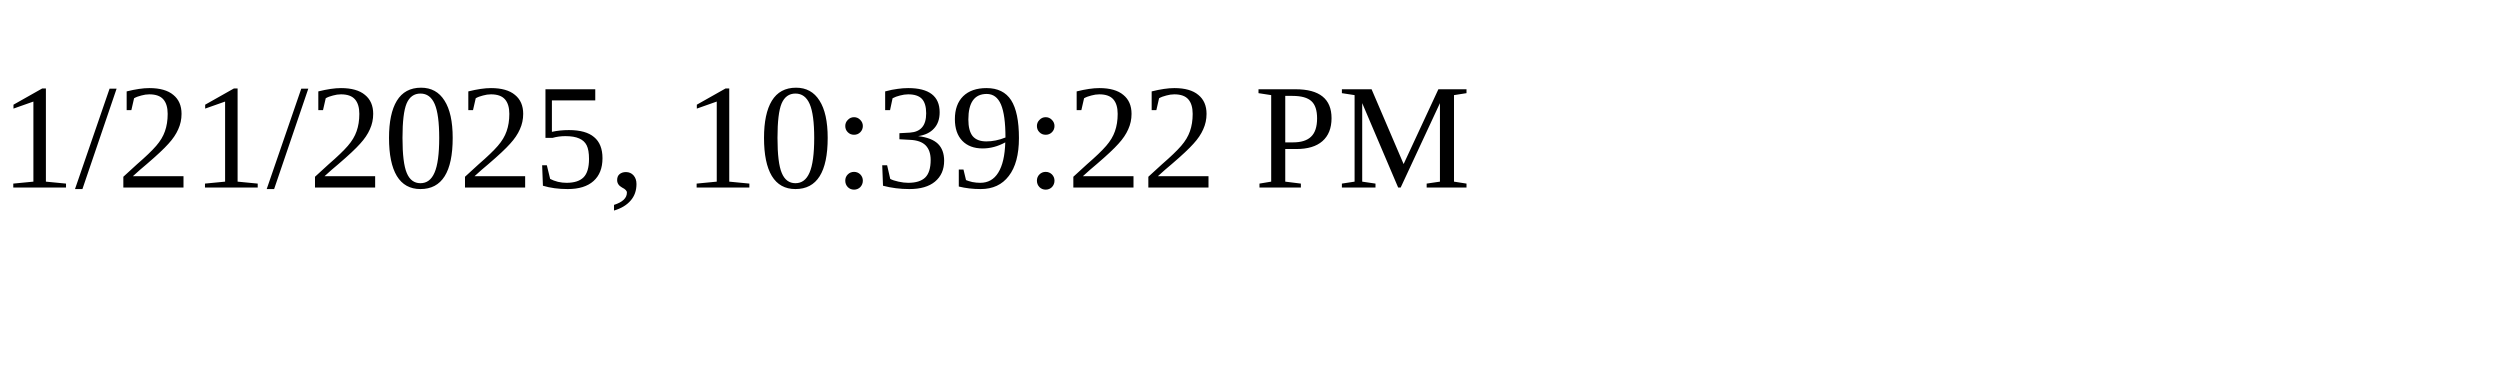
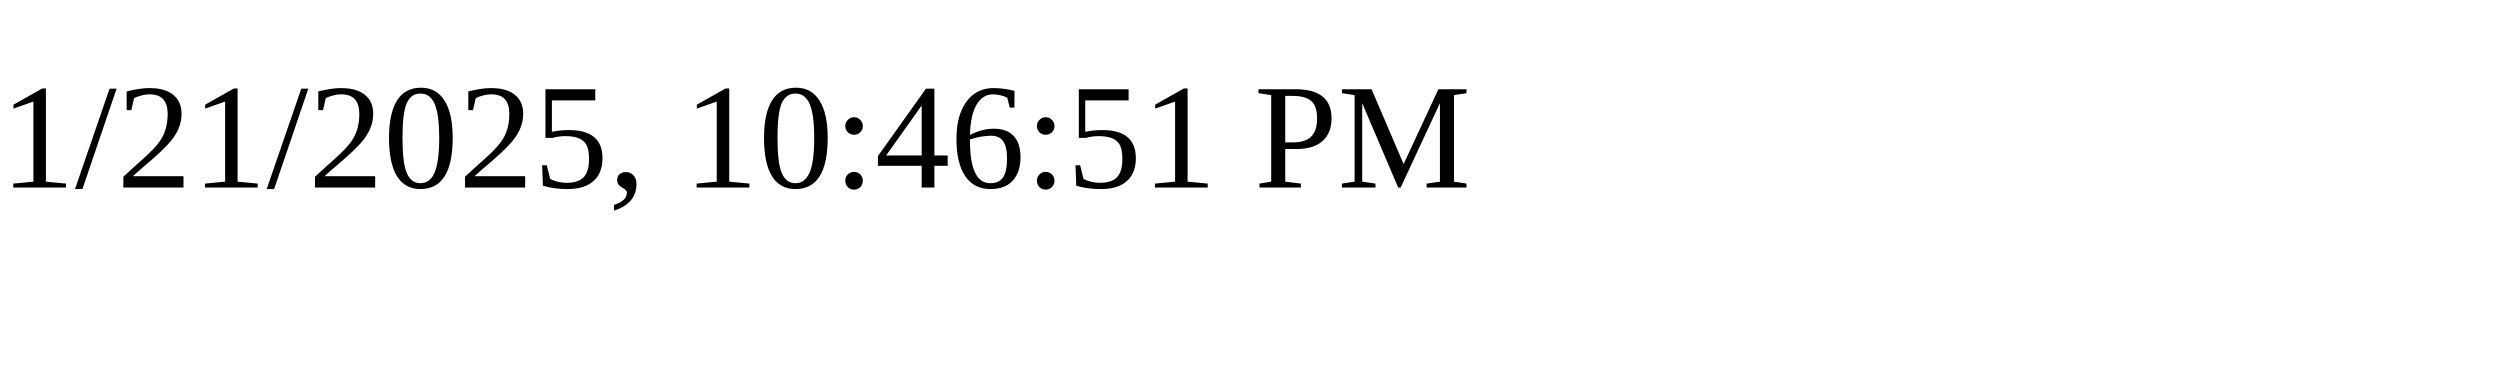
<svg xmlns="http://www.w3.org/2000/svg" height="30" width="200">
-   <text x="0" y="15">1/21/2025, 10:39:22 PM</text>
+   <text x="0" y="15">1/21/2025, 10:46:51 PM</text>
</svg>
